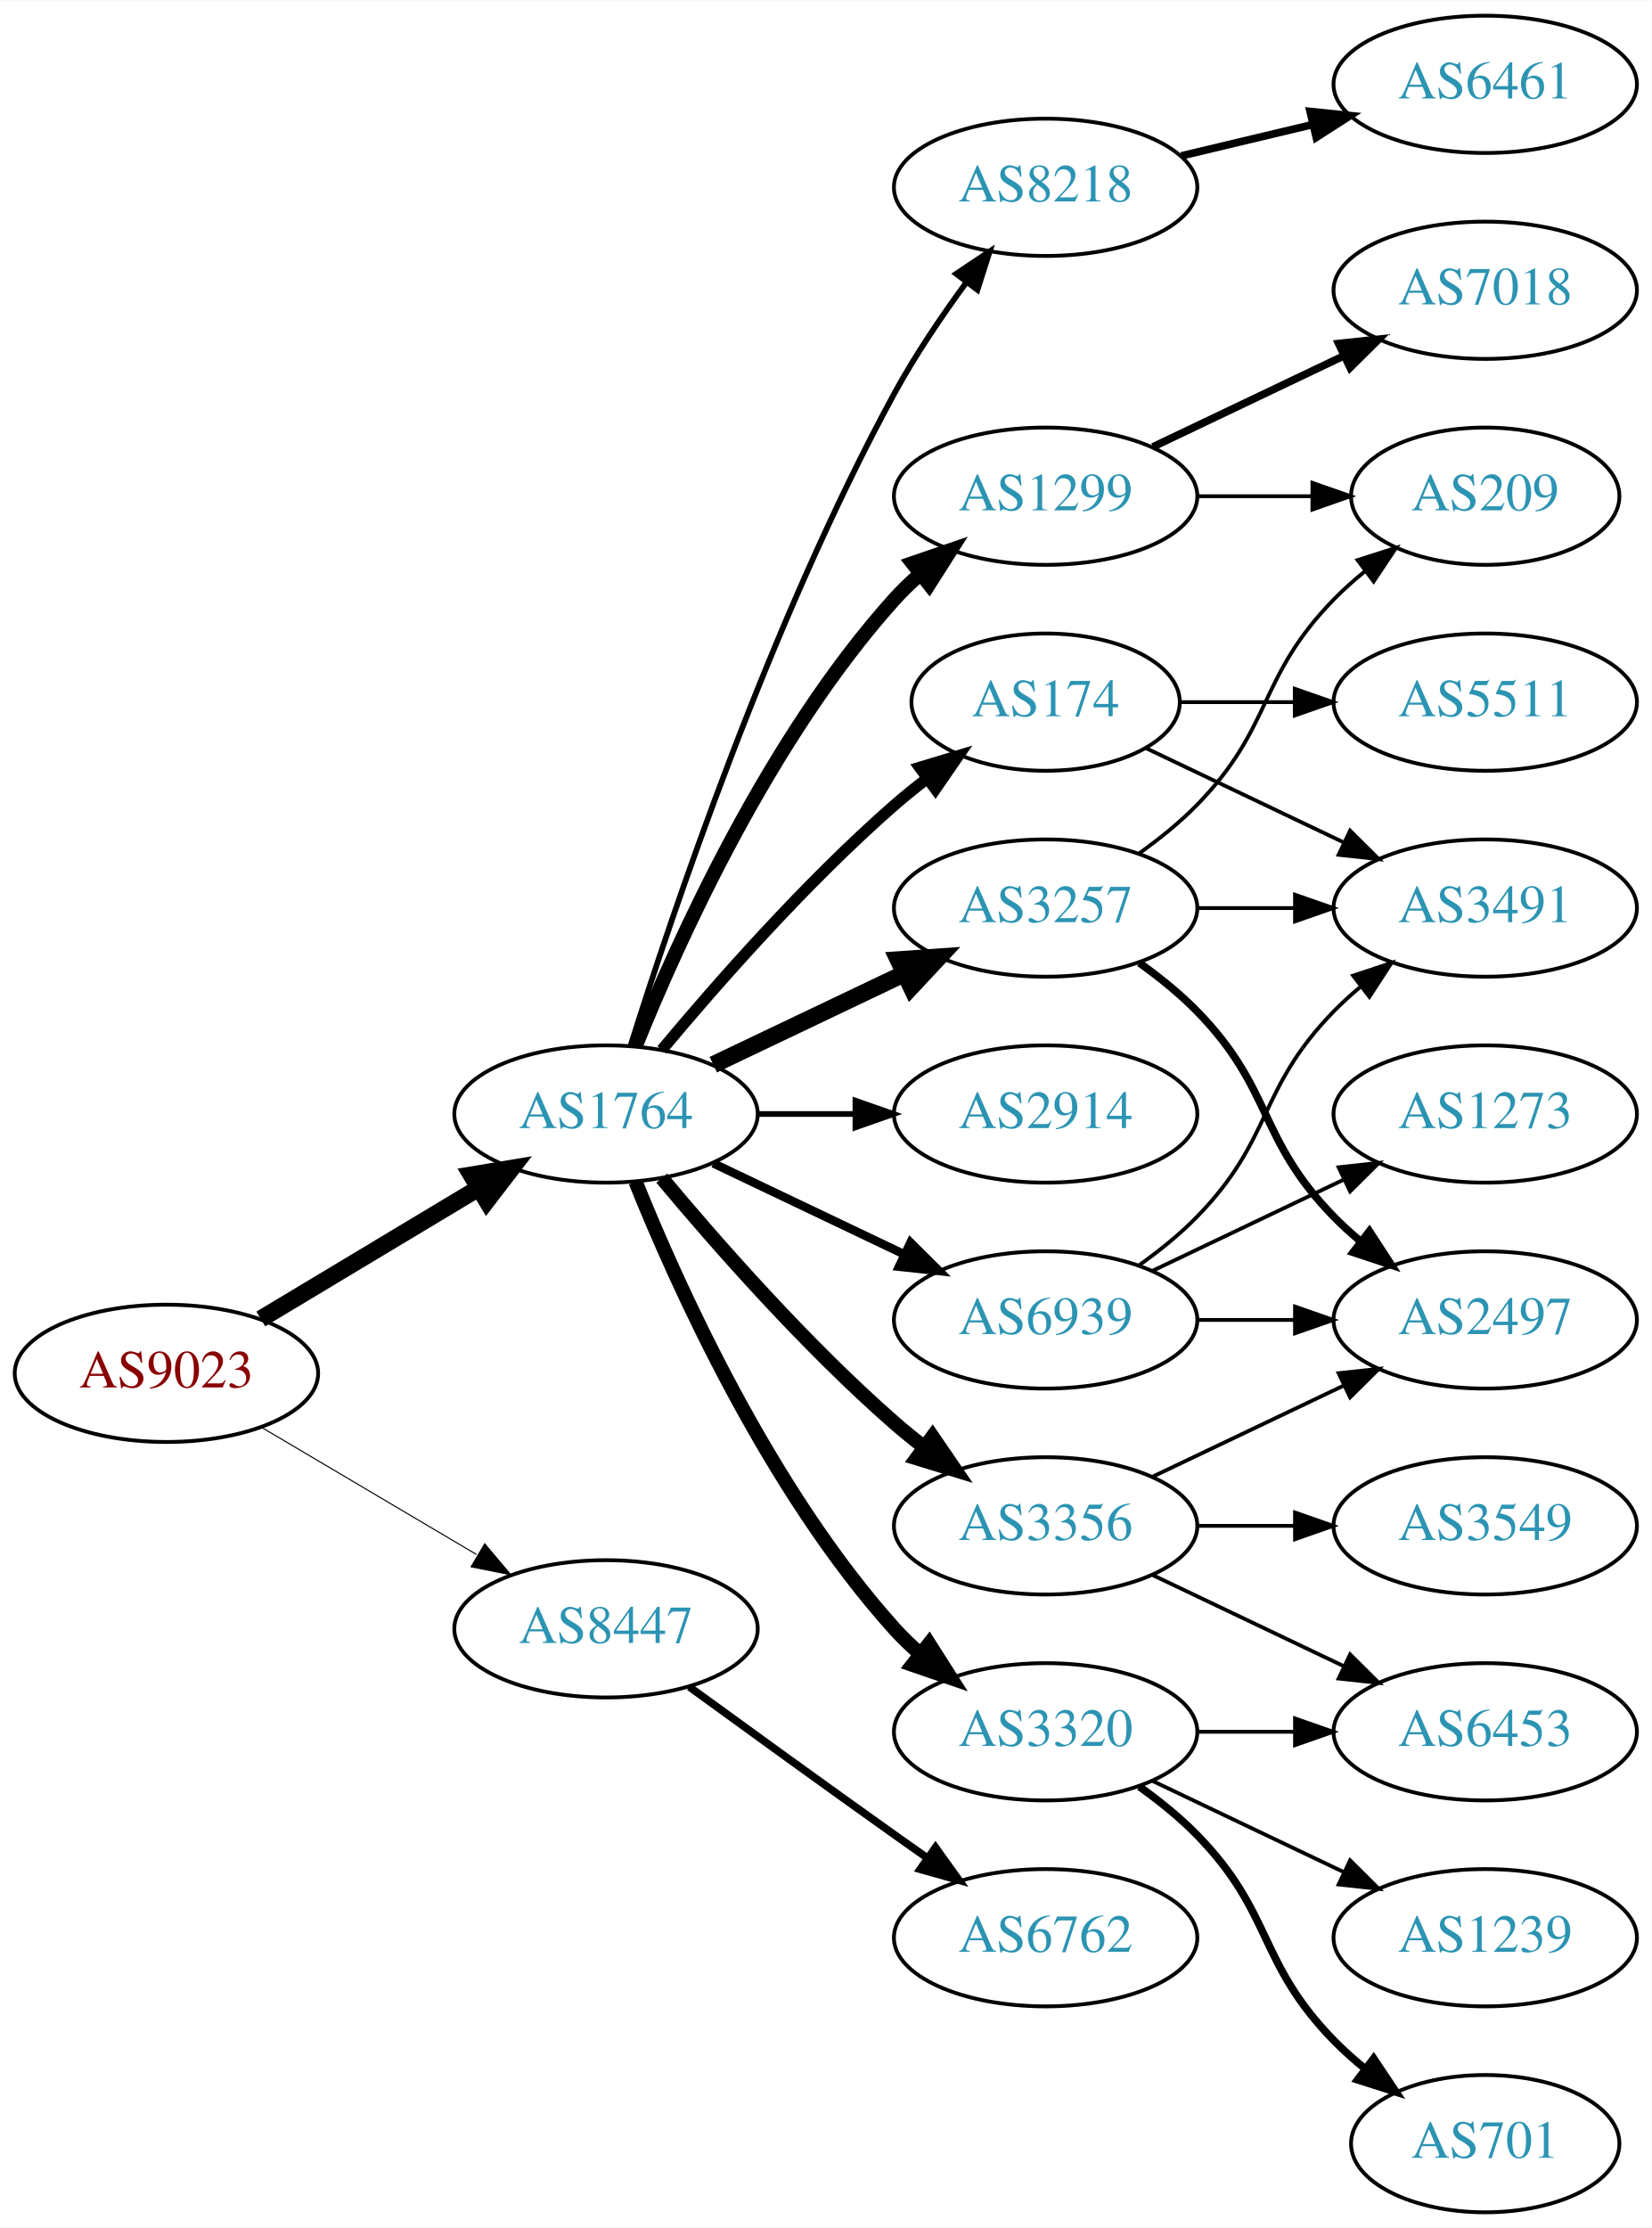
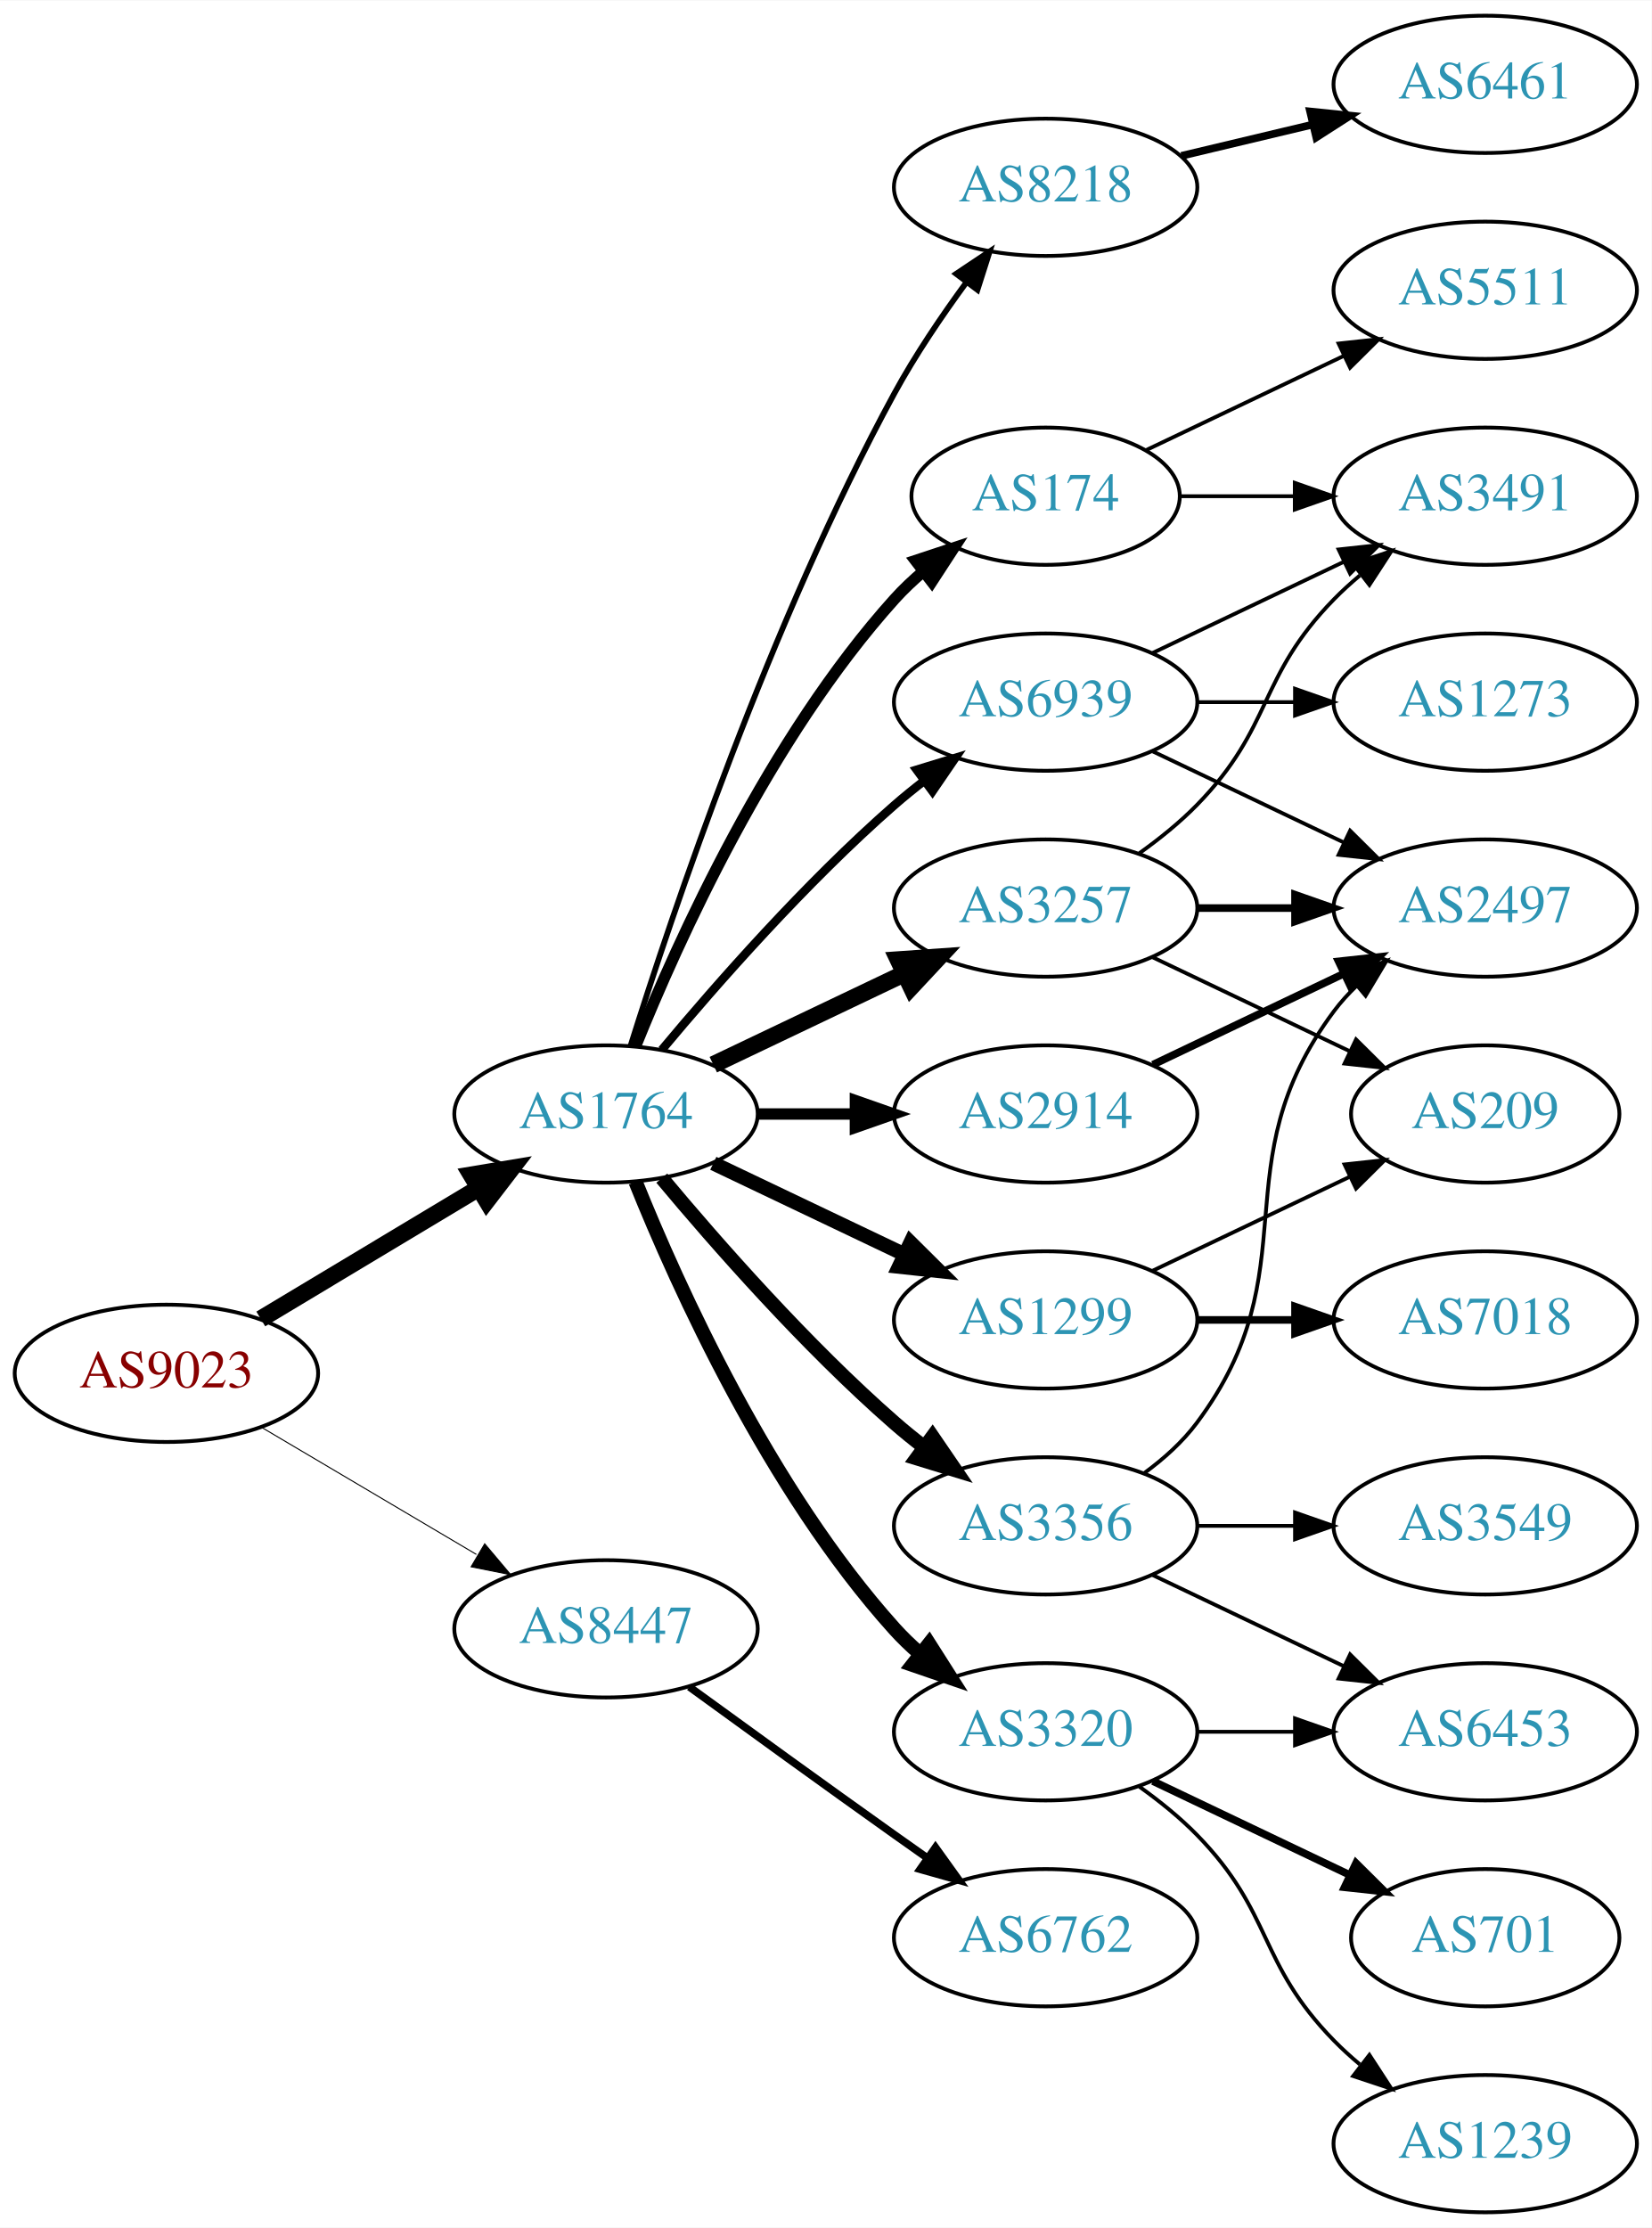
<svg xmlns="http://www.w3.org/2000/svg" xmlns:xlink="http://www.w3.org/1999/xlink" width="433pt" height="584pt" viewBox="0.00 0.00 433.17 584.00">
  <g id="graph0" class="graph" transform="scale(1 1) rotate(0) translate(4 580)">
    <polygon fill="white" stroke="none" points="-4,4 -4,-580 429.172,-580 429.172,4 -4,4" />
    <g id="node1" class="node">
      <g id="a_node1">
        <a xlink:href="/asn/9023" xlink:title="AS9023 ~ Oesterreichische Lotterien GmbH [AT]">
          <ellipse fill="#ffffff" stroke="black" cx="39.647" cy="-220" rx="39.794" ry="18" />
          <text text-anchor="middle" x="39.647" y="-216.3" font-family="Times,serif" font-size="14.00" fill="#880000">AS9023</text>
        </a>
      </g>
    </g>
    <g id="node2" class="node">
      <g id="a_node2">
        <a xlink:href="/asn/1764" xlink:title="AS1764 ~ NEXTLAYER-AS [AT]">
          <ellipse fill="#ffffff" stroke="black" cx="154.939" cy="-288" rx="39.794" ry="18" />
          <text text-anchor="middle" x="154.939" y="-284.3" font-family="Times,serif" font-size="14.00" fill="#2c94b3">AS1764</text>
        </a>
      </g>
    </g>
    <g id="edge1" class="edge">
      <path fill="none" stroke="black" stroke-width="4.5" d="M64.396,-234.255C81.013,-244.229 103.409,-257.671 121.646,-268.617" />
      <polygon fill="black" stroke="black" stroke-width="4.5" points="119.62,-271.993 130.221,-273.764 123.673,-265.241 119.62,-271.993" />
    </g>
    <g id="node3" class="node">
      <g id="a_node3">
        <a xlink:href="/asn/8447" xlink:title="AS8447 ~ A1 Telekom Austria AG [AT]">
          <ellipse fill="#ffffff" stroke="black" cx="154.939" cy="-153" rx="39.794" ry="18" />
          <text text-anchor="middle" x="154.939" y="-149.3" font-family="Times,serif" font-size="14.00" fill="#2c94b3">AS8447</text>
        </a>
      </g>
    </g>
    <g id="edge2" class="edge">
-       <path fill="none" stroke="black" stroke-width="0.281" d="M64.673,-205.791C81.045,-196.109 102.933,-183.165 120.936,-172.518" />
-       <polygon fill="black" stroke="black" stroke-width="0.281" points="123.122,-175.292 129.948,-167.188 119.558,-169.266 123.122,-175.292" />
+       <path fill="none" stroke="black" stroke-width="0.265" d="M64.673,-205.791C81.045,-196.109 102.933,-183.165 120.936,-172.518" />
+       <polygon fill="black" stroke="black" stroke-width="0.265" points="123.122,-175.292 129.948,-167.188 119.558,-169.266 123.122,-175.292" />
    </g>
    <g id="node4" class="node">
      <g id="a_node4">
+         <a xlink:href="/asn/174" xlink:title="AS174 ~ Cogent Communications [US]">
+           <ellipse fill="#ffffff" stroke="black" cx="270.232" cy="-450" rx="35.194" ry="18" />
+           <text text-anchor="middle" x="270.232" y="-446.3" font-family="Times,serif" font-size="14.00" fill="#2c94b3">AS174</text>
+         </a>
+       </g>
+     </g>
+     <g id="edge3" class="edge">
+       <path fill="none" stroke="black" stroke-width="3" d="M162.687,-305.787C173.738,-333.243 197.791,-386.578 230.586,-423 232.902,-425.572 235.506,-428.03 238.242,-430.343" />
+       <polygon fill="black" stroke="black" stroke-width="3" points="236.108,-433.117 246.165,-436.448 240.38,-427.572 236.108,-433.117" />
+     </g>
+     <g id="node5" class="node">
+       <g id="a_node5">
+         <a xlink:href="/asn/2914" xlink:title="AS2914 ~ NTT America, Inc. [US]">
+           <ellipse fill="#ffffff" stroke="black" cx="270.232" cy="-288" rx="39.794" ry="18" />
+           <text text-anchor="middle" x="270.232" y="-284.3" font-family="Times,serif" font-size="14.00" fill="#2c94b3">AS2914</text>
+         </a>
+       </g>
+     </g>
+     <g id="edge4" class="edge">
+       <path fill="none" stroke="black" stroke-width="3" d="M194.612,-288C202.815,-288 211.579,-288 220.111,-288" />
+       <polygon fill="black" stroke="black" stroke-width="3" points="220.35,-291.5 230.35,-288 220.35,-284.5 220.35,-291.5" />
+     </g>
+     <g id="node6" class="node">
+       <g id="a_node6">
+         <a xlink:href="/asn/3320" xlink:title="AS3320 ~ DTAG [DE]">
+           <ellipse fill="#ffffff" stroke="black" cx="270.232" cy="-126" rx="39.794" ry="18" />
+           <text text-anchor="middle" x="270.232" y="-122.3" font-family="Times,serif" font-size="14.00" fill="#2c94b3">AS3320</text>
+         </a>
+       </g>
+     </g>
+     <g id="edge5" class="edge">
+       <path fill="none" stroke="black" stroke-width="3.75" d="M162.687,-270.213C173.738,-242.757 197.791,-189.422 230.586,-153 232.588,-150.776 234.807,-148.637 237.14,-146.603" />
+       <polygon fill="black" stroke="black" stroke-width="3.75" points="239.67,-149.065 245.359,-140.127 235.338,-143.567 239.67,-149.065" />
+     </g>
+     <g id="node7" class="node">
+       <g id="a_node7">
+         <a xlink:href="/asn/3356" xlink:title="AS3356 ~ Level 3 Parent, LLC [US]">
+           <ellipse fill="#ffffff" stroke="black" cx="270.232" cy="-180" rx="39.794" ry="18" />
+           <text text-anchor="middle" x="270.232" y="-176.3" font-family="Times,serif" font-size="14.00" fill="#2c94b3">AS3356</text>
+         </a>
+       </g>
+     </g>
+     <g id="edge6" class="edge">
+       <path fill="none" stroke="black" stroke-width="3.75" d="M169.569,-271.183C183.852,-254.071 207.398,-227.255 230.586,-207 233.052,-204.846 235.69,-202.706 238.388,-200.628" />
+       <polygon fill="black" stroke="black" stroke-width="3.75" points="240.561,-203.375 246.542,-194.63 236.413,-197.736 240.561,-203.375" />
+     </g>
+     <g id="node8" class="node">
+       <g id="a_node8">
+         <a xlink:href="/asn/1299" xlink:title="AS1299 ~ Telia Carrier [EU]">
+           <ellipse fill="#ffffff" stroke="black" cx="270.232" cy="-234" rx="39.794" ry="18" />
+           <text text-anchor="middle" x="270.232" y="-230.3" font-family="Times,serif" font-size="14.00" fill="#2c94b3">AS1299</text>
+         </a>
+       </g>
+     </g>
+     <g id="edge7" class="edge">
+       <path fill="none" stroke="black" stroke-width="3.75" d="M183.076,-275.066C198.07,-267.919 216.891,-258.948 233.114,-251.215" />
+       <polygon fill="black" stroke="black" stroke-width="3.75" points="234.796,-254.291 242.317,-246.829 231.784,-247.972 234.796,-254.291" />
+     </g>
+     <g id="node9" class="node">
+       <g id="a_node9">
+         <a xlink:href="/asn/3257" xlink:title="AS3257 ~ GTT [DE]">
+           <ellipse fill="#ffffff" stroke="black" cx="270.232" cy="-342" rx="39.794" ry="18" />
+           <text text-anchor="middle" x="270.232" y="-338.3" font-family="Times,serif" font-size="14.00" fill="#2c94b3">AS3257</text>
+         </a>
+       </g>
+     </g>
+     <g id="edge8" class="edge">
+       <path fill="none" stroke="black" stroke-width="4.5" d="M183.076,-300.934C198.07,-308.081 216.891,-317.052 233.114,-324.785" />
+       <polygon fill="black" stroke="black" stroke-width="4.5" points="231.596,-328.423 242.317,-329.171 234.985,-321.314 231.596,-328.423" />
+     </g>
+     <g id="node10" class="node">
+       <g id="a_node10">
        <a xlink:href="/asn/8218" xlink:title="AS8218 ~ legacy Neotelecoms [FR]">
          <ellipse fill="#ffffff" stroke="black" cx="270.232" cy="-531" rx="39.794" ry="18" />
          <text text-anchor="middle" x="270.232" y="-527.3" font-family="Times,serif" font-size="14.00" fill="#2c94b3">AS8218</text>
        </a>
      </g>
    </g>
-     <g id="edge3" class="edge">
+     <g id="edge9" class="edge">
      <path fill="none" stroke="black" stroke-width="1.5" d="M161.36,-305.841C172.132,-340.146 198.023,-417.203 230.586,-477 236.018,-486.974 242.992,-497.269 249.517,-506.16" />
      <polygon fill="black" stroke="black" stroke-width="1.5" points="246.759,-508.316 255.571,-514.198 252.351,-504.105 246.759,-508.316" />
-     </g>
-     <g id="node5" class="node">
-       <g id="a_node5">
-         <a xlink:href="/asn/174" xlink:title="AS174 ~ Cogent Communications [US]">
-           <ellipse fill="#ffffff" stroke="black" cx="270.232" cy="-396" rx="35.194" ry="18" />
-           <text text-anchor="middle" x="270.232" y="-392.3" font-family="Times,serif" font-size="14.00" fill="#2c94b3">AS174</text>
-         </a>
-       </g>
-     </g>
-     <g id="edge4" class="edge">
-       <path fill="none" stroke="black" stroke-width="3" d="M169.569,-304.817C183.852,-321.929 207.398,-348.745 230.586,-369 233.256,-371.332 236.128,-373.648 239.059,-375.886" />
-       <polygon fill="black" stroke="black" stroke-width="3" points="237.209,-378.87 247.35,-381.939 241.337,-373.216 237.209,-378.87" />
-     </g>
-     <g id="node6" class="node">
-       <g id="a_node6">
-         <a xlink:href="/asn/3257" xlink:title="AS3257 ~ GTT [DE]">
-           <ellipse fill="#ffffff" stroke="black" cx="270.232" cy="-342" rx="39.794" ry="18" />
-           <text text-anchor="middle" x="270.232" y="-338.3" font-family="Times,serif" font-size="14.00" fill="#2c94b3">AS3257</text>
-         </a>
-       </g>
-     </g>
-     <g id="edge5" class="edge">
-       <path fill="none" stroke="black" stroke-width="4.5" d="M183.076,-300.934C198.07,-308.081 216.891,-317.052 233.114,-324.785" />
-       <polygon fill="black" stroke="black" stroke-width="4.5" points="231.596,-328.423 242.317,-329.171 234.985,-321.314 231.596,-328.423" />
-     </g>
-     <g id="node7" class="node">
-       <g id="a_node7">
-         <a xlink:href="/asn/2914" xlink:title="AS2914 ~ NTT America, Inc. [US]">
-           <ellipse fill="#ffffff" stroke="black" cx="270.232" cy="-288" rx="39.794" ry="18" />
-           <text text-anchor="middle" x="270.232" y="-284.3" font-family="Times,serif" font-size="14.00" fill="#2c94b3">AS2914</text>
-         </a>
-       </g>
-     </g>
-     <g id="edge6" class="edge">
-       <path fill="none" stroke="black" stroke-width="1.5" d="M194.612,-288C202.815,-288 211.579,-288 220.111,-288" />
-       <polygon fill="black" stroke="black" stroke-width="1.5" points="220.35,-291.5 230.35,-288 220.35,-284.5 220.35,-291.5" />
-     </g>
-     <g id="node8" class="node">
-       <g id="a_node8">
-         <a xlink:href="/asn/3356" xlink:title="AS3356 ~ Level 3 Parent, LLC [US]">
-           <ellipse fill="#ffffff" stroke="black" cx="270.232" cy="-180" rx="39.794" ry="18" />
-           <text text-anchor="middle" x="270.232" y="-176.3" font-family="Times,serif" font-size="14.00" fill="#2c94b3">AS3356</text>
-         </a>
-       </g>
-     </g>
-     <g id="edge7" class="edge">
-       <path fill="none" stroke="black" stroke-width="3.75" d="M169.569,-271.183C183.852,-254.071 207.398,-227.255 230.586,-207 233.052,-204.846 235.69,-202.706 238.388,-200.628" />
-       <polygon fill="black" stroke="black" stroke-width="3.75" points="240.561,-203.375 246.542,-194.63 236.413,-197.736 240.561,-203.375" />
-     </g>
-     <g id="node9" class="node">
-       <g id="a_node9">
-         <a xlink:href="/asn/3320" xlink:title="AS3320 ~ DTAG [DE]">
-           <ellipse fill="#ffffff" stroke="black" cx="270.232" cy="-126" rx="39.794" ry="18" />
-           <text text-anchor="middle" x="270.232" y="-122.3" font-family="Times,serif" font-size="14.00" fill="#2c94b3">AS3320</text>
-         </a>
-       </g>
-     </g>
-     <g id="edge8" class="edge">
-       <path fill="none" stroke="black" stroke-width="3.75" d="M162.687,-270.213C173.738,-242.757 197.791,-189.422 230.586,-153 232.588,-150.776 234.807,-148.637 237.14,-146.603" />
-       <polygon fill="black" stroke="black" stroke-width="3.75" points="239.67,-149.065 245.359,-140.127 235.338,-143.567 239.67,-149.065" />
-     </g>
-     <g id="node10" class="node">
-       <g id="a_node10">
-         <a xlink:href="/asn/1299" xlink:title="AS1299 ~ Telia Carrier [EU]">
-           <ellipse fill="#ffffff" stroke="black" cx="270.232" cy="-450" rx="39.794" ry="18" />
-           <text text-anchor="middle" x="270.232" y="-446.3" font-family="Times,serif" font-size="14.00" fill="#2c94b3">AS1299</text>
-         </a>
-       </g>
-     </g>
-     <g id="edge9" class="edge">
-       <path fill="none" stroke="black" stroke-width="3.75" d="M162.687,-305.787C173.738,-333.243 197.791,-386.578 230.586,-423 232.588,-425.224 234.807,-427.363 237.14,-429.397" />
-       <polygon fill="black" stroke="black" stroke-width="3.75" points="235.338,-432.433 245.359,-435.873 239.67,-426.935 235.338,-432.433" />
    </g>
    <g id="node11" class="node">
      <g id="a_node11">
        <a xlink:href="/asn/6939" xlink:title="AS6939 ~ Hurricane Electric LLC [US]">
-           <ellipse fill="#ffffff" stroke="black" cx="270.232" cy="-234" rx="39.794" ry="18" />
-           <text text-anchor="middle" x="270.232" y="-230.3" font-family="Times,serif" font-size="14.00" fill="#2c94b3">AS6939</text>
+           <ellipse fill="#ffffff" stroke="black" cx="270.232" cy="-396" rx="39.794" ry="18" />
+           <text text-anchor="middle" x="270.232" y="-392.3" font-family="Times,serif" font-size="14.00" fill="#2c94b3">AS6939</text>
        </a>
      </g>
    </g>
    <g id="edge10" class="edge">
-       <path fill="none" stroke="black" stroke-width="2.25" d="M183.076,-275.066C198.07,-267.919 216.891,-258.948 233.114,-251.215" />
-       <polygon fill="black" stroke="black" stroke-width="2.25" points="234.796,-254.291 242.317,-246.829 231.784,-247.972 234.796,-254.291" />
+       <path fill="none" stroke="black" stroke-width="2.25" d="M169.569,-304.817C183.852,-321.929 207.398,-348.745 230.586,-369 233.052,-371.154 235.69,-373.294 238.388,-375.372" />
+       <polygon fill="black" stroke="black" stroke-width="2.25" points="236.413,-378.264 246.542,-381.37 240.561,-372.625 236.413,-378.264" />
    </g>
    <g id="node22" class="node">
      <g id="a_node22">
        <a xlink:href="/asn/6762" xlink:title="AS6762 ~ TELECOM ITALIA SPARKLE S.p.A. [IT]">
          <ellipse fill="#ffffff" stroke="black" cx="270.232" cy="-72" rx="39.794" ry="18" />
          <text text-anchor="middle" x="270.232" y="-68.3" font-family="Times,serif" font-size="14.00" fill="#2c94b3">AS6762</text>
        </a>
      </g>
    </g>
-     <g id="edge25" class="edge">
+     <g id="edge26" class="edge">
      <path fill="none" stroke="black" stroke-width="2" d="M176.788,-137.778C191.722,-126.909 212.335,-111.975 230.586,-99 233.406,-96.995 236.349,-94.915 239.297,-92.841" />
      <polygon fill="black" stroke="black" stroke-width="2" points="241.344,-95.681 247.522,-87.074 237.325,-89.95 241.344,-95.681" />
    </g>
+     <g id="node17" class="node">
+       <g id="a_node17">
+         <a xlink:href="/asn/3491" xlink:title="AS3491 ~ PCCW Global, Inc. [US]">
+           <ellipse fill="#ffffff" stroke="black" cx="385.525" cy="-450" rx="39.794" ry="18" />
+           <text text-anchor="middle" x="385.525" y="-446.3" font-family="Times,serif" font-size="14.00" fill="#2c94b3">AS3491</text>
+         </a>
+       </g>
+     </g>
+     <g id="edge17" class="edge">
+       <path fill="none" stroke="black" d="M305.531,-450C314.909,-450 325.259,-450 335.294,-450" />
+       <polygon fill="black" stroke="black" points="335.582,-453.5 345.582,-450 335.582,-446.5 335.582,-453.5" />
+     </g>
+     <g id="node18" class="node">
+       <g id="a_node18">
+         <a xlink:href="/asn/5511" xlink:title="AS5511 ~ Orange S.A. [FR]">
+           <ellipse fill="#ffffff" stroke="black" cx="385.525" cy="-504" rx="39.794" ry="18" />
+           <text text-anchor="middle" x="385.525" y="-500.3" font-family="Times,serif" font-size="14.00" fill="#2c94b3">AS5511</text>
+         </a>
+       </g>
+     </g>
+     <g id="edge18" class="edge">
+       <path fill="none" stroke="black" d="M296.658,-462.119C311.96,-469.413 331.684,-478.814 348.565,-486.86" />
+       <polygon fill="black" stroke="black" points="347.073,-490.026 357.606,-491.169 350.085,-483.707 347.073,-490.026" />
+     </g>
+     <g id="node15" class="node">
+       <g id="a_node15">
+         <a xlink:href="/asn/2497" xlink:title="AS2497 ~ Internet Initiative Japan Inc. [JP]">
+           <ellipse fill="#ffffff" stroke="black" cx="385.525" cy="-342" rx="39.794" ry="18" />
+           <text text-anchor="middle" x="385.525" y="-338.3" font-family="Times,serif" font-size="14.00" fill="#2c94b3">AS2497</text>
+         </a>
+       </g>
+     </g>
+     <g id="edge23" class="edge">
+       <path fill="none" stroke="black" stroke-width="2" d="M298.369,-300.934C313.363,-308.081 332.184,-317.052 348.407,-324.785" />
+       <polygon fill="black" stroke="black" stroke-width="2" points="347.077,-328.028 357.61,-329.171 350.089,-321.709 347.077,-328.028" />
+     </g>
    <g id="node12" class="node">
      <g id="a_node12">
+         <a xlink:href="/asn/1239" xlink:title="AS1239 ~ Sprint [US]">
+           <ellipse fill="#ffffff" stroke="black" cx="385.525" cy="-18" rx="39.794" ry="18" />
+           <text text-anchor="middle" x="385.525" y="-14.3" font-family="Times,serif" font-size="14.00" fill="#2c94b3">AS1239</text>
+         </a>
+       </g>
+     </g>
+     <g id="edge11" class="edge">
+       <path fill="none" stroke="black" d="M294.826,-111.611C300.082,-107.852 305.414,-103.563 309.879,-99 330.051,-78.383 325.706,-65.617 345.879,-45 347.972,-42.861 350.255,-40.782 352.632,-38.79" />
+       <polygon fill="black" stroke="black" points="355.15,-41.268 360.931,-32.389 350.875,-35.725 355.15,-41.268" />
+     </g>
+     <g id="node13" class="node">
+       <g id="a_node13">
+         <a xlink:href="/asn/701" xlink:title="AS701 ~ UUNET [US]">
+           <ellipse fill="#ffffff" stroke="black" cx="385.525" cy="-72" rx="35.194" ry="18" />
+           <text text-anchor="middle" x="385.525" y="-68.3" font-family="Times,serif" font-size="14.00" fill="#2c94b3">AS701</text>
+         </a>
+       </g>
+     </g>
+     <g id="edge12" class="edge">
+       <path fill="none" stroke="black" stroke-width="2" d="M298.369,-113.066C313.801,-105.71 333.286,-96.423 349.821,-88.541" />
+       <polygon fill="black" stroke="black" stroke-width="2" points="351.642,-91.551 359.163,-84.089 348.63,-85.232 351.642,-91.551" />
+     </g>
+     <g id="node14" class="node">
+       <g id="a_node14">
+         <a xlink:href="/asn/6453" xlink:title="AS6453 ~ TATA COMMUNICATIONS (AMERICA) INC [US]">
+           <ellipse fill="#ffffff" stroke="black" cx="385.525" cy="-126" rx="39.794" ry="18" />
+           <text text-anchor="middle" x="385.525" y="-122.3" font-family="Times,serif" font-size="14.00" fill="#2c94b3">AS6453</text>
+         </a>
+       </g>
+     </g>
+     <g id="edge13" class="edge">
+       <path fill="none" stroke="black" d="M309.905,-126C318.108,-126 326.872,-126 335.404,-126" />
+       <polygon fill="black" stroke="black" points="335.643,-129.5 345.643,-126 335.643,-122.5 335.643,-129.5" />
+     </g>
+     <g id="edge16" class="edge">
+       <path fill="none" stroke="black" d="M298.369,-167.066C313.363,-159.919 332.184,-150.948 348.407,-143.215" />
+       <polygon fill="black" stroke="black" points="350.089,-146.291 357.61,-138.829 347.077,-139.972 350.089,-146.291" />
+     </g>
+     <g id="edge14" class="edge">
+       <path fill="none" stroke="black" d="M296.163,-193.882C301.239,-197.611 306.157,-202.016 309.879,-207 340.15,-247.542 315.607,-274.458 345.879,-315 347.623,-317.336 349.631,-319.545 351.794,-321.617" />
+       <polygon fill="black" stroke="black" points="349.672,-324.405 359.595,-328.118 354.154,-319.027 349.672,-324.405" />
+     </g>
+     <g id="node16" class="node">
+       <g id="a_node16">
+         <a xlink:href="/asn/3549" xlink:title="AS3549 ~ Level 3 Parent, LLC [US]">
+           <ellipse fill="#ffffff" stroke="black" cx="385.525" cy="-180" rx="39.794" ry="18" />
+           <text text-anchor="middle" x="385.525" y="-176.3" font-family="Times,serif" font-size="14.00" fill="#2c94b3">AS3549</text>
+         </a>
+       </g>
+     </g>
+     <g id="edge15" class="edge">
+       <path fill="none" stroke="black" d="M309.905,-180C318.108,-180 326.872,-180 335.404,-180" />
+       <polygon fill="black" stroke="black" points="335.643,-183.5 345.643,-180 335.643,-176.5 335.643,-183.5" />
+     </g>
+     <g id="node19" class="node">
+       <g id="a_node19">
+         <a xlink:href="/asn/209" xlink:title="AS209 ~ CenturyLink Communications, LLC [US]">
+           <ellipse fill="#ffffff" stroke="black" cx="385.525" cy="-288" rx="35.194" ry="18" />
+           <text text-anchor="middle" x="385.525" y="-284.3" font-family="Times,serif" font-size="14.00" fill="#2c94b3">AS209</text>
+         </a>
+       </g>
+     </g>
+     <g id="edge25" class="edge">
+       <path fill="none" stroke="black" d="M298.369,-246.934C313.801,-254.29 333.286,-263.577 349.821,-271.459" />
+       <polygon fill="black" stroke="black" points="348.63,-274.768 359.163,-275.911 351.642,-268.449 348.63,-274.768" />
+     </g>
+     <g id="node21" class="node">
+       <g id="a_node21">
+         <a xlink:href="/asn/7018" xlink:title="AS7018 ~ AT&amp;T Services, Inc. [US]">
+           <ellipse fill="#ffffff" stroke="black" cx="385.525" cy="-234" rx="39.794" ry="18" />
+           <text text-anchor="middle" x="385.525" y="-230.3" font-family="Times,serif" font-size="14.00" fill="#2c94b3">AS7018</text>
+         </a>
+       </g>
+     </g>
+     <g id="edge24" class="edge">
+       <path fill="none" stroke="black" stroke-width="2" d="M309.905,-234C318.108,-234 326.872,-234 335.404,-234" />
+       <polygon fill="black" stroke="black" stroke-width="2" points="335.643,-237.5 345.643,-234 335.643,-230.5 335.643,-237.5" />
+     </g>
+     <g id="edge19" class="edge">
+       <path fill="none" stroke="black" stroke-width="2" d="M309.905,-342C318.108,-342 326.872,-342 335.404,-342" />
+       <polygon fill="black" stroke="black" stroke-width="2" points="335.643,-345.5 345.643,-342 335.643,-338.5 335.643,-345.5" />
+     </g>
+     <g id="edge20" class="edge">
+       <path fill="none" stroke="black" d="M294.826,-356.389C300.082,-360.148 305.414,-364.437 309.879,-369 330.051,-389.617 325.706,-402.383 345.879,-423 347.972,-425.139 350.255,-427.218 352.632,-429.21" />
+       <polygon fill="black" stroke="black" points="350.875,-432.275 360.931,-435.611 355.15,-426.732 350.875,-432.275" />
+     </g>
+     <g id="edge21" class="edge">
+       <path fill="none" stroke="black" d="M298.369,-329.066C313.801,-321.71 333.286,-312.423 349.821,-304.541" />
+       <polygon fill="black" stroke="black" points="351.642,-307.551 359.163,-300.089 348.63,-301.232 351.642,-307.551" />
+     </g>
+     <g id="node20" class="node">
+       <g id="a_node20">
        <a xlink:href="/asn/6461" xlink:title="AS6461 ~ Zayo Bandwidth [US]">
          <ellipse fill="#ffffff" stroke="black" cx="385.525" cy="-558" rx="39.794" ry="18" />
          <text text-anchor="middle" x="385.525" y="-554.3" font-family="Times,serif" font-size="14.00" fill="#2c94b3">AS6461</text>
        </a>
      </g>
    </g>
-     <g id="edge11" class="edge">
+     <g id="edge22" class="edge">
      <path fill="none" stroke="black" stroke-width="2" d="M305.84,-539.248C316.711,-541.838 328.865,-544.735 340.308,-547.462" />
      <polygon fill="black" stroke="black" stroke-width="2" points="339.591,-550.889 350.13,-549.803 341.214,-544.08 339.591,-550.889" />
    </g>
-     <g id="node14" class="node">
-       <g id="a_node14">
-         <a xlink:href="/asn/3491" xlink:title="AS3491 ~ PCCW Global, Inc. [US]">
-           <ellipse fill="#ffffff" stroke="black" cx="385.525" cy="-342" rx="39.794" ry="18" />
-           <text text-anchor="middle" x="385.525" y="-338.3" font-family="Times,serif" font-size="14.00" fill="#2c94b3">AS3491</text>
-         </a>
-       </g>
-     </g>
-     <g id="edge15" class="edge">
-       <path fill="none" stroke="black" d="M296.658,-383.881C311.96,-376.587 331.684,-367.186 348.565,-359.14" />
-       <polygon fill="black" stroke="black" points="350.085,-362.293 357.606,-354.831 347.073,-355.974 350.085,-362.293" />
-     </g>
-     <g id="node16" class="node">
-       <g id="a_node16">
-         <a xlink:href="/asn/5511" xlink:title="AS5511 ~ Orange S.A. [FR]">
-           <ellipse fill="#ffffff" stroke="black" cx="385.525" cy="-396" rx="39.794" ry="18" />
-           <text text-anchor="middle" x="385.525" y="-392.3" font-family="Times,serif" font-size="14.00" fill="#2c94b3">AS5511</text>
-         </a>
-       </g>
-     </g>
-     <g id="edge16" class="edge">
-       <path fill="none" stroke="black" d="M305.531,-396C314.909,-396 325.259,-396 335.294,-396" />
-       <polygon fill="black" stroke="black" points="335.582,-399.5 345.582,-396 335.582,-392.5 335.582,-399.5" />
-     </g>
-     <g id="node13" class="node">
-       <g id="a_node13">
-         <a xlink:href="/asn/2497" xlink:title="AS2497 ~ Internet Initiative Japan Inc. [JP]">
-           <ellipse fill="#ffffff" stroke="black" cx="385.525" cy="-234" rx="39.794" ry="18" />
-           <text text-anchor="middle" x="385.525" y="-230.3" font-family="Times,serif" font-size="14.00" fill="#2c94b3">AS2497</text>
-         </a>
-       </g>
-     </g>
-     <g id="edge12" class="edge">
-       <path fill="none" stroke="black" stroke-width="2" d="M294.826,-327.611C300.082,-323.852 305.414,-319.563 309.879,-315 330.051,-294.383 325.706,-281.617 345.879,-261 347.972,-258.861 350.255,-256.782 352.632,-254.79" />
-       <polygon fill="black" stroke="black" stroke-width="2" points="355.15,-257.268 360.931,-248.389 350.875,-251.725 355.15,-257.268" />
-     </g>
-     <g id="edge13" class="edge">
-       <path fill="none" stroke="black" d="M309.905,-342C318.108,-342 326.872,-342 335.404,-342" />
-       <polygon fill="black" stroke="black" points="335.643,-345.5 345.643,-342 335.643,-338.5 335.643,-345.5" />
-     </g>
-     <g id="node15" class="node">
-       <g id="a_node15">
-         <a xlink:href="/asn/209" xlink:title="AS209 ~ CenturyLink Communications, LLC [US]">
-           <ellipse fill="#ffffff" stroke="black" cx="385.525" cy="-450" rx="35.194" ry="18" />
-           <text text-anchor="middle" x="385.525" y="-446.3" font-family="Times,serif" font-size="14.00" fill="#2c94b3">AS209</text>
-         </a>
-       </g>
-     </g>
-     <g id="edge14" class="edge">
-       <path fill="none" stroke="black" d="M294.826,-356.389C300.082,-360.148 305.414,-364.437 309.879,-369 330.051,-389.617 325.706,-402.383 345.879,-423 348.358,-425.534 351.105,-427.983 353.957,-430.304" />
-       <polygon fill="black" stroke="black" points="352.049,-433.248 362.142,-436.468 356.26,-427.657 352.049,-433.248" />
-     </g>
-     <g id="edge19" class="edge">
-       <path fill="none" stroke="black" d="M298.369,-192.934C313.363,-200.081 332.184,-209.052 348.407,-216.785" />
-       <polygon fill="black" stroke="black" points="347.077,-220.028 357.61,-221.171 350.089,-213.709 347.077,-220.028" />
-     </g>
-     <g id="node17" class="node">
-       <g id="a_node17">
-         <a xlink:href="/asn/6453" xlink:title="AS6453 ~ TATA COMMUNICATIONS (AMERICA) INC [US]">
-           <ellipse fill="#ffffff" stroke="black" cx="385.525" cy="-126" rx="39.794" ry="18" />
-           <text text-anchor="middle" x="385.525" y="-122.3" font-family="Times,serif" font-size="14.00" fill="#2c94b3">AS6453</text>
-         </a>
-       </g>
-     </g>
-     <g id="edge17" class="edge">
-       <path fill="none" stroke="black" d="M298.369,-167.066C313.363,-159.919 332.184,-150.948 348.407,-143.215" />
-       <polygon fill="black" stroke="black" points="350.089,-146.291 357.61,-138.829 347.077,-139.972 350.089,-146.291" />
-     </g>
-     <g id="node18" class="node">
-       <g id="a_node18">
-         <a xlink:href="/asn/3549" xlink:title="AS3549 ~ Level 3 Parent, LLC [US]">
-           <ellipse fill="#ffffff" stroke="black" cx="385.525" cy="-180" rx="39.794" ry="18" />
-           <text text-anchor="middle" x="385.525" y="-176.3" font-family="Times,serif" font-size="14.00" fill="#2c94b3">AS3549</text>
-         </a>
-       </g>
-     </g>
-     <g id="edge18" class="edge">
-       <path fill="none" stroke="black" d="M309.905,-180C318.108,-180 326.872,-180 335.404,-180" />
-       <polygon fill="black" stroke="black" points="335.643,-183.5 345.643,-180 335.643,-176.5 335.643,-183.5" />
-     </g>
-     <g id="edge22" class="edge">
-       <path fill="none" stroke="black" d="M309.905,-126C318.108,-126 326.872,-126 335.404,-126" />
-       <polygon fill="black" stroke="black" points="335.643,-129.5 345.643,-126 335.643,-122.5 335.643,-129.5" />
-     </g>
-     <g id="node19" class="node">
-       <g id="a_node19">
-         <a xlink:href="/asn/1239" xlink:title="AS1239 ~ Sprint [US]">
-           <ellipse fill="#ffffff" stroke="black" cx="385.525" cy="-72" rx="39.794" ry="18" />
-           <text text-anchor="middle" x="385.525" y="-68.3" font-family="Times,serif" font-size="14.00" fill="#2c94b3">AS1239</text>
-         </a>
-       </g>
-     </g>
-     <g id="edge20" class="edge">
-       <path fill="none" stroke="black" d="M298.369,-113.066C313.363,-105.919 332.184,-96.948 348.407,-89.215" />
-       <polygon fill="black" stroke="black" points="350.089,-92.291 357.61,-84.829 347.077,-85.972 350.089,-92.291" />
-     </g>
-     <g id="node20" class="node">
-       <g id="a_node20">
-         <a xlink:href="/asn/701" xlink:title="AS701 ~ UUNET [US]">
-           <ellipse fill="#ffffff" stroke="black" cx="385.525" cy="-18" rx="35.194" ry="18" />
-           <text text-anchor="middle" x="385.525" y="-14.3" font-family="Times,serif" font-size="14.00" fill="#2c94b3">AS701</text>
-         </a>
-       </g>
-     </g>
-     <g id="edge21" class="edge">
-       <path fill="none" stroke="black" stroke-width="2" d="M294.826,-111.611C300.082,-107.852 305.414,-103.563 309.879,-99 330.051,-78.383 325.706,-65.617 345.879,-45 348.358,-42.466 351.105,-40.017 353.957,-37.696" />
-       <polygon fill="black" stroke="black" stroke-width="2" points="356.26,-40.343 362.142,-31.532 352.049,-34.752 356.26,-40.343" />
-     </g>
-     <g id="edge24" class="edge">
-       <path fill="none" stroke="black" d="M309.905,-450C319.61,-450 330.101,-450 340.064,-450" />
-       <polygon fill="black" stroke="black" points="340.2,-453.5 350.2,-450 340.2,-446.5 340.2,-453.5" />
-     </g>
-     <g id="node21" class="node">
-       <g id="a_node21">
-         <a xlink:href="/asn/7018" xlink:title="AS7018 ~ AT&amp;T Services, Inc. [US]">
-           <ellipse fill="#ffffff" stroke="black" cx="385.525" cy="-504" rx="39.794" ry="18" />
-           <text text-anchor="middle" x="385.525" y="-500.3" font-family="Times,serif" font-size="14.00" fill="#2c94b3">AS7018</text>
-         </a>
-       </g>
-     </g>
-     <g id="edge23" class="edge">
-       <path fill="none" stroke="black" stroke-width="2" d="M298.369,-462.934C313.363,-470.081 332.184,-479.052 348.407,-486.785" />
-       <polygon fill="black" stroke="black" stroke-width="2" points="347.077,-490.028 357.61,-491.171 350.089,-483.709 347.077,-490.028" />
-     </g>
-     <g id="edge28" class="edge">
-       <path fill="none" stroke="black" d="M309.905,-234C318.108,-234 326.872,-234 335.404,-234" />
-       <polygon fill="black" stroke="black" points="335.643,-237.5 345.643,-234 335.643,-230.5 335.643,-237.5" />
-     </g>
-     <g id="edge26" class="edge">
-       <path fill="none" stroke="black" d="M294.826,-248.389C300.082,-252.148 305.414,-256.437 309.879,-261 330.051,-281.617 325.706,-294.383 345.879,-315 347.972,-317.139 350.255,-319.218 352.632,-321.21" />
-       <polygon fill="black" stroke="black" points="350.875,-324.275 360.931,-327.611 355.15,-318.732 350.875,-324.275" />
+     <g id="edge29" class="edge">
+       <path fill="none" stroke="black" d="M298.369,-383.066C313.363,-375.919 332.184,-366.948 348.407,-359.215" />
+       <polygon fill="black" stroke="black" points="350.089,-362.291 357.61,-354.829 347.077,-355.972 350.089,-362.291" />
+     </g>
+     <g id="edge27" class="edge">
+       <path fill="none" stroke="black" d="M298.369,-408.934C313.363,-416.081 332.184,-425.052 348.407,-432.785" />
+       <polygon fill="black" stroke="black" points="347.077,-436.028 357.61,-437.171 350.089,-429.709 347.077,-436.028" />
    </g>
    <g id="node23" class="node">
      <g id="a_node23">
        <a xlink:href="/asn/1273" xlink:title="AS1273 ~ Vodafone Group PLC [EU]">
-           <ellipse fill="#ffffff" stroke="black" cx="385.525" cy="-288" rx="39.794" ry="18" />
-           <text text-anchor="middle" x="385.525" y="-284.3" font-family="Times,serif" font-size="14.00" fill="#2c94b3">AS1273</text>
-         </a>
-       </g>
-     </g>
-     <g id="edge27" class="edge">
-       <path fill="none" stroke="black" d="M298.369,-246.934C313.363,-254.081 332.184,-263.052 348.407,-270.785" />
-       <polygon fill="black" stroke="black" points="347.077,-274.028 357.61,-275.171 350.089,-267.709 347.077,-274.028" />
+           <ellipse fill="#ffffff" stroke="black" cx="385.525" cy="-396" rx="39.794" ry="18" />
+           <text text-anchor="middle" x="385.525" y="-392.3" font-family="Times,serif" font-size="14.00" fill="#2c94b3">AS1273</text>
+         </a>
+       </g>
+     </g>
+     <g id="edge28" class="edge">
+       <path fill="none" stroke="black" d="M309.905,-396C318.108,-396 326.872,-396 335.404,-396" />
+       <polygon fill="black" stroke="black" points="335.643,-399.5 345.643,-396 335.643,-392.5 335.643,-399.5" />
    </g>
  </g>
</svg>
